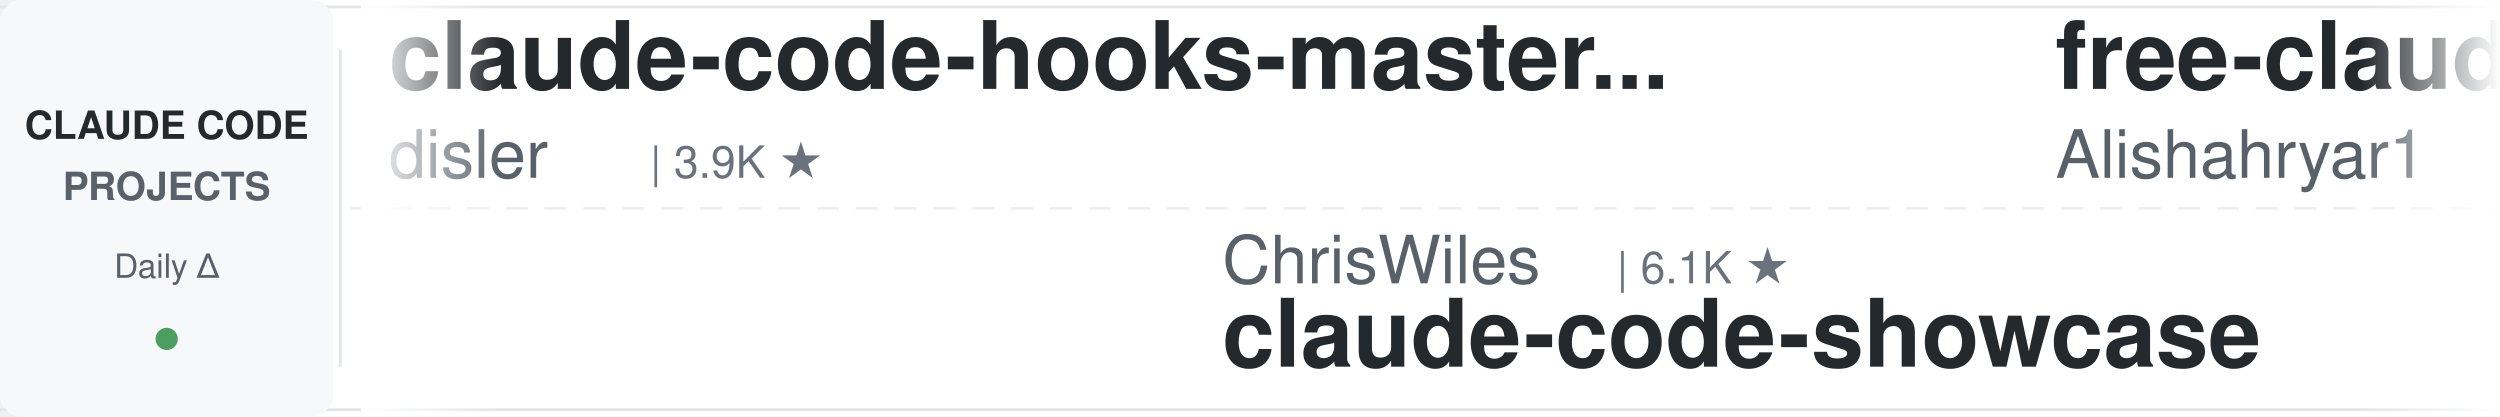
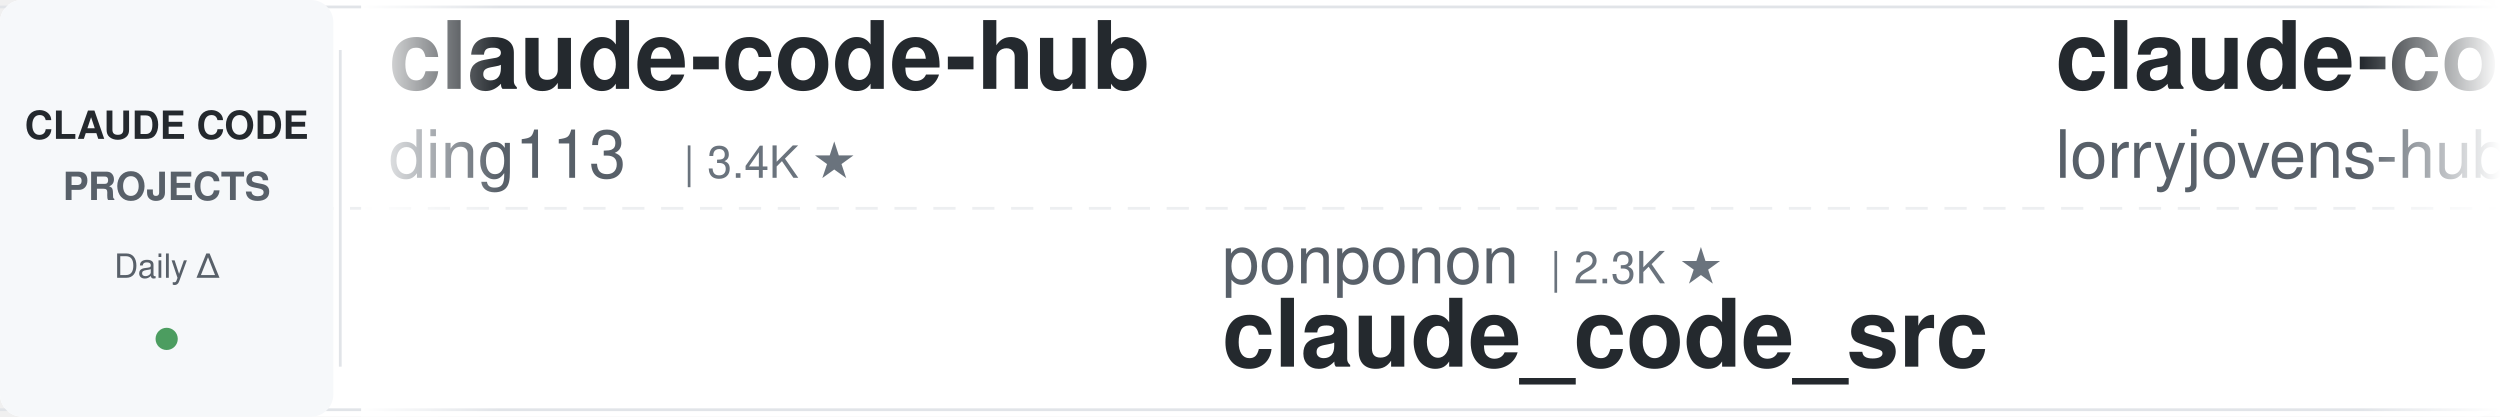
<svg xmlns="http://www.w3.org/2000/svg" width="900" height="150">
  <defs>
    <linearGradient id="leftFade" x1="0%" y1="0%" x2="100%" y2="0%">
      <stop offset="0%" style="stop-color:#ffffff;stop-opacity:1" />
      <stop offset="100%" style="stop-color:#ffffff;stop-opacity:0" />
    </linearGradient>
    <linearGradient id="rightFade" x1="0%" y1="0%" x2="100%" y2="0%">
      <stop offset="0%" style="stop-color:#ffffff;stop-opacity:0" />
      <stop offset="100%" style="stop-color:#ffffff;stop-opacity:1" />
    </linearGradient>
  </defs>
  <rect width="900" height="150" fill="#ffffff" rx="8" />
  <rect x="0" y="2" width="900" height="1" fill="#e1e4e8" />
  <rect x="0" y="147" width="900" height="1" fill="#e1e4e8" />
  <line x1="0" y1="75" x2="900" y2="75" stroke="#e1e4e8" stroke-width="1" stroke-dasharray="8 6" opacity="0.6" />
  <rect x="0" y="0" width="120" height="150" fill="#f6f8fa" rx="8" />
  <text x="60" y="50" font-family="-apple-system, BlinkMacSystemFont, 'Segoe UI', Helvetica, Arial, sans-serif" font-size="14" font-weight="600" fill="#24292e" text-anchor="middle">CLAUDE CODE</text>
  <text x="60" y="72" font-family="-apple-system, BlinkMacSystemFont, 'Segoe UI', Helvetica, Arial, sans-serif" font-size="14" font-weight="600" fill="#586069" text-anchor="middle">PROJECTS</text>
  <text x="60" y="100" font-family="-apple-system, BlinkMacSystemFont, 'Segoe UI', Helvetica, Arial, sans-serif" font-size="12" font-weight="500" fill="#586069" text-anchor="middle">Daily Δ</text>
  <circle cx="60" cy="122" r="4" fill="#22863a" opacity="0.8" />
  <rect x="122" y="18" width="1" height="114" fill="#e1e4e8" />
  <clipPath id="tickerClip">
    <rect x="130" y="0" width="770" height="150" />
  </clipPath>
  <g clip-path="url(#tickerClip)">
    <g id="tickerItems">
      <animateTransform attributeName="transform" attributeType="XML" type="translate" from="0 0" to="-3000 0" dur="54s" repeatCount="indefinite" />
      <g transform="translate(0, 0)">
-         <text x="140" y="32" font-family="-apple-system, BlinkMacSystemFont, 'Segoe UI', Helvetica, Arial, sans-serif" font-size="34" font-weight="600" fill="#24292e">claude-code-hooks-master...</text>
-         <text x="140" y="64" font-family="-apple-system, BlinkMacSystemFont, 'Segoe UI', Helvetica, Arial, sans-serif" font-size="24" font-weight="400" fill="#586069">disler</text>
-         <text x="234" y="64" font-family="-apple-system, BlinkMacSystemFont, 'Segoe UI', Helvetica, Arial, sans-serif" font-size="16" font-weight="500" fill="#6a737d">| 3.9K ★</text>
+         <text x="140" y="32" font-family="-apple-system, BlinkMacSystemFont, 'Segoe UI', Helvetica, Arial, sans-serif" font-size="34" font-weight="600" fill="#24292e">claude-code-hub</text>
+         <text x="140" y="64" font-family="-apple-system, BlinkMacSystemFont, 'Segoe UI', Helvetica, Arial, sans-serif" font-size="24" font-weight="400" fill="#586069">ding113</text>
+         <text x="246" y="64" font-family="-apple-system, BlinkMacSystemFont, 'Segoe UI', Helvetica, Arial, sans-serif" font-size="16" font-weight="500" fill="#6a737d">| 3.4K ★</text>
      </g>
      <g transform="translate(300, 0)">
-         <text x="140" y="102" font-family="-apple-system, BlinkMacSystemFont, 'Segoe UI', Helvetica, Arial, sans-serif" font-size="24" font-weight="400" fill="#586069">ChrisWiles</text>
-         <text x="282" y="102" font-family="-apple-system, BlinkMacSystemFont, 'Segoe UI', Helvetica, Arial, sans-serif" font-size="16" font-weight="500" fill="#6a737d">| 6.1K ★</text>
-         <text x="140" y="132" font-family="-apple-system, BlinkMacSystemFont, 'Segoe UI', Helvetica, Arial, sans-serif" font-size="34" font-weight="600" fill="#24292e">claude-code-showcase</text>
+         <text x="140" y="102" font-family="-apple-system, BlinkMacSystemFont, 'Segoe UI', Helvetica, Arial, sans-serif" font-size="24" font-weight="400" fill="#586069">ponponon</text>
+         <text x="258" y="102" font-family="-apple-system, BlinkMacSystemFont, 'Segoe UI', Helvetica, Arial, sans-serif" font-size="16" font-weight="500" fill="#6a737d">| 2.3K ★</text>
+         <text x="140" y="132" font-family="-apple-system, BlinkMacSystemFont, 'Segoe UI', Helvetica, Arial, sans-serif" font-size="34" font-weight="600" fill="#24292e">claude_code_src</text>
      </g>
      <g transform="translate(600, 0)">
-         <text x="140" y="32" font-family="-apple-system, BlinkMacSystemFont, 'Segoe UI', Helvetica, Arial, sans-serif" font-size="34" font-weight="600" fill="#24292e">free-claude-code</text>
-         <text x="140" y="64" font-family="-apple-system, BlinkMacSystemFont, 'Segoe UI', Helvetica, Arial, sans-serif" font-size="24" font-weight="400" fill="#586069">Alishahryar1</text>
-         <text x="306" y="64" font-family="-apple-system, BlinkMacSystemFont, 'Segoe UI', Helvetica, Arial, sans-serif" font-size="16" font-weight="500" fill="#6a737d">| 60.8K ★</text>
+         <text x="140" y="32" font-family="-apple-system, BlinkMacSystemFont, 'Segoe UI', Helvetica, Arial, sans-serif" font-size="34" font-weight="600" fill="#24292e">claude-code-rust</text>
+         <text x="140" y="64" font-family="-apple-system, BlinkMacSystemFont, 'Segoe UI', Helvetica, Arial, sans-serif" font-size="24" font-weight="400" fill="#586069">lorryjovens-hub</text>
+         <text x="342" y="64" font-family="-apple-system, BlinkMacSystemFont, 'Segoe UI', Helvetica, Arial, sans-serif" font-size="16" font-weight="500" fill="#6a737d">| 1.7K ★</text>
      </g>
      <g transform="translate(900, 0)">
-         <text x="140" y="102" font-family="-apple-system, BlinkMacSystemFont, 'Segoe UI', Helvetica, Arial, sans-serif" font-size="24" font-weight="400" fill="#586069">disler</text>
-         <text x="234" y="102" font-family="-apple-system, BlinkMacSystemFont, 'Segoe UI', Helvetica, Arial, sans-serif" font-size="16" font-weight="500" fill="#6a737d">| 1.7K ★</text>
-         <text x="140" y="132" font-family="-apple-system, BlinkMacSystemFont, 'Segoe UI', Helvetica, Arial, sans-serif" font-size="34" font-weight="600" fill="#24292e">pi-vs-claude-code</text>
+         <text x="140" y="102" font-family="-apple-system, BlinkMacSystemFont, 'Segoe UI', Helvetica, Arial, sans-serif" font-size="24" font-weight="400" fill="#586069">lintsinghua</text>
+         <text x="294" y="102" font-family="-apple-system, BlinkMacSystemFont, 'Segoe UI', Helvetica, Arial, sans-serif" font-size="16" font-weight="500" fill="#6a737d">| 4.3K ★</text>
+         <text x="140" y="132" font-family="-apple-system, BlinkMacSystemFont, 'Segoe UI', Helvetica, Arial, sans-serif" font-size="34" font-weight="600" fill="#24292e">claude-code-book</text>
      </g>
      <g transform="translate(1200, 0)">
-         <text x="140" y="32" font-family="-apple-system, BlinkMacSystemFont, 'Segoe UI', Helvetica, Arial, sans-serif" font-size="34" font-weight="600" fill="#24292e">ClaudeCodeAgents</text>
-         <text x="140" y="64" font-family="-apple-system, BlinkMacSystemFont, 'Segoe UI', Helvetica, Arial, sans-serif" font-size="24" font-weight="400" fill="#586069">darcyegb</text>
-         <text x="258" y="64" font-family="-apple-system, BlinkMacSystemFont, 'Segoe UI', Helvetica, Arial, sans-serif" font-size="16" font-weight="500" fill="#6a737d">| 777 ★</text>
+         <text x="140" y="32" font-family="-apple-system, BlinkMacSystemFont, 'Segoe UI', Helvetica, Arial, sans-serif" font-size="34" font-weight="600" fill="#24292e">claude-code-my-workflow</text>
+         <text x="140" y="64" font-family="-apple-system, BlinkMacSystemFont, 'Segoe UI', Helvetica, Arial, sans-serif" font-size="24" font-weight="400" fill="#586069">pedrohcgs</text>
+         <text x="270" y="64" font-family="-apple-system, BlinkMacSystemFont, 'Segoe UI', Helvetica, Arial, sans-serif" font-size="16" font-weight="500" fill="#6a737d">| 1.7K ★</text>
      </g>
      <g transform="translate(1500, 0)">
-         <text x="140" y="102" font-family="-apple-system, BlinkMacSystemFont, 'Segoe UI', Helvetica, Arial, sans-serif" font-size="24" font-weight="400" fill="#586069">alejandrobalderas</text>
-         <text x="366" y="102" font-family="-apple-system, BlinkMacSystemFont, 'Segoe UI', Helvetica, Arial, sans-serif" font-size="16" font-weight="500" fill="#6a737d">| 3.0K ★</text>
-         <text x="140" y="132" font-family="-apple-system, BlinkMacSystemFont, 'Segoe UI', Helvetica, Arial, sans-serif" font-size="34" font-weight="600" fill="#24292e">claude-code-from-source</text>
+         <text x="140" y="102" font-family="-apple-system, BlinkMacSystemFont, 'Segoe UI', Helvetica, Arial, sans-serif" font-size="24" font-weight="400" fill="#586069">Alishahryar1</text>
+         <text x="306" y="102" font-family="-apple-system, BlinkMacSystemFont, 'Segoe UI', Helvetica, Arial, sans-serif" font-size="16" font-weight="500" fill="#6a737d">| 60.8K ★</text>
+         <text x="140" y="132" font-family="-apple-system, BlinkMacSystemFont, 'Segoe UI', Helvetica, Arial, sans-serif" font-size="34" font-weight="600" fill="#24292e">free-claude-code</text>
      </g>
      <g transform="translate(1800, 0)">
-         <text x="140" y="32" font-family="-apple-system, BlinkMacSystemFont, 'Segoe UI', Helvetica, Arial, sans-serif" font-size="34" font-weight="600" fill="#24292e">claude-code-video-toolki...</text>
-         <text x="140" y="64" font-family="-apple-system, BlinkMacSystemFont, 'Segoe UI', Helvetica, Arial, sans-serif" font-size="24" font-weight="400" fill="#586069">digitalsamba</text>
-         <text x="306" y="64" font-family="-apple-system, BlinkMacSystemFont, 'Segoe UI', Helvetica, Arial, sans-serif" font-size="16" font-weight="500" fill="#6a737d">| 2.2K ★</text>
+         <text x="140" y="32" font-family="-apple-system, BlinkMacSystemFont, 'Segoe UI', Helvetica, Arial, sans-serif" font-size="34" font-weight="600" fill="#24292e">claude-code-system-promp...</text>
+         <text x="140" y="64" font-family="-apple-system, BlinkMacSystemFont, 'Segoe UI', Helvetica, Arial, sans-serif" font-size="24" font-weight="400" fill="#586069">Piebald-AI</text>
+         <text x="282" y="64" font-family="-apple-system, BlinkMacSystemFont, 'Segoe UI', Helvetica, Arial, sans-serif" font-size="16" font-weight="500" fill="#6a737d">| 12.9K ★</text>
      </g>
      <g transform="translate(2100, 0)">
+         <text x="140" y="102" font-family="-apple-system, BlinkMacSystemFont, 'Segoe UI', Helvetica, Arial, sans-serif" font-size="24" font-weight="400" fill="#586069">kodu-ai</text>
+         <text x="246" y="102" font-family="-apple-system, BlinkMacSystemFont, 'Segoe UI', Helvetica, Arial, sans-serif" font-size="16" font-weight="500" fill="#6a737d">| 5.2K ★</text>
+         <text x="140" y="132" font-family="-apple-system, BlinkMacSystemFont, 'Segoe UI', Helvetica, Arial, sans-serif" font-size="34" font-weight="600" fill="#24292e">claude-coder</text>
+       </g>
+       <g transform="translate(2400, 0)">
+         <text x="140" y="32" font-family="-apple-system, BlinkMacSystemFont, 'Segoe UI', Helvetica, Arial, sans-serif" font-size="34" font-weight="600" fill="#24292e">everything-claude-code</text>
+         <text x="140" y="64" font-family="-apple-system, BlinkMacSystemFont, 'Segoe UI', Helvetica, Arial, sans-serif" font-size="24" font-weight="400" fill="#586069">WorldFlowAI</text>
+         <text x="294" y="64" font-family="-apple-system, BlinkMacSystemFont, 'Segoe UI', Helvetica, Arial, sans-serif" font-size="16" font-weight="500" fill="#6a737d">| 4.8K ★</text>
+       </g>
+       <g transform="translate(2700, 0)">
        <text x="140" y="102" font-family="-apple-system, BlinkMacSystemFont, 'Segoe UI', Helvetica, Arial, sans-serif" font-size="24" font-weight="400" fill="#586069">ykdojo</text>
        <text x="234" y="102" font-family="-apple-system, BlinkMacSystemFont, 'Segoe UI', Helvetica, Arial, sans-serif" font-size="16" font-weight="500" fill="#6a737d">| 10.2K ★</text>
        <text x="140" y="132" font-family="-apple-system, BlinkMacSystemFont, 'Segoe UI', Helvetica, Arial, sans-serif" font-size="34" font-weight="600" fill="#24292e">claude-code-tips</text>
      </g>
-       <g transform="translate(2400, 0)">
-         <text x="140" y="32" font-family="-apple-system, BlinkMacSystemFont, 'Segoe UI', Helvetica, Arial, sans-serif" font-size="34" font-weight="600" fill="#24292e">claude-code-analysis</text>
-         <text x="140" y="64" font-family="-apple-system, BlinkMacSystemFont, 'Segoe UI', Helvetica, Arial, sans-serif" font-size="24" font-weight="400" fill="#586069">liuup</text>
-         <text x="222" y="64" font-family="-apple-system, BlinkMacSystemFont, 'Segoe UI', Helvetica, Arial, sans-serif" font-size="16" font-weight="500" fill="#6a737d">| 4.0K ★</text>
-       </g>
-       <g transform="translate(2700, 0)">
-         <text x="140" y="102" font-family="-apple-system, BlinkMacSystemFont, 'Segoe UI', Helvetica, Arial, sans-serif" font-size="24" font-weight="400" fill="#586069">affaan-m</text>
-         <text x="258" y="102" font-family="-apple-system, BlinkMacSystemFont, 'Segoe UI', Helvetica, Arial, sans-serif" font-size="16" font-weight="500" fill="#6a737d">| 280.2K ★</text>
-         <text x="140" y="132" font-family="-apple-system, BlinkMacSystemFont, 'Segoe UI', Helvetica, Arial, sans-serif" font-size="34" font-weight="600" fill="#24292e">ECC</text>
-       </g>
      <g transform="translate(3000, 0)">
-         <text x="140" y="32" font-family="-apple-system, BlinkMacSystemFont, 'Segoe UI', Helvetica, Arial, sans-serif" font-size="34" font-weight="600" fill="#24292e">claude-code-hooks-master...</text>
-         <text x="140" y="64" font-family="-apple-system, BlinkMacSystemFont, 'Segoe UI', Helvetica, Arial, sans-serif" font-size="24" font-weight="400" fill="#586069">disler</text>
-         <text x="234" y="64" font-family="-apple-system, BlinkMacSystemFont, 'Segoe UI', Helvetica, Arial, sans-serif" font-size="16" font-weight="500" fill="#6a737d">| 3.9K ★</text>
+         <text x="140" y="32" font-family="-apple-system, BlinkMacSystemFont, 'Segoe UI', Helvetica, Arial, sans-serif" font-size="34" font-weight="600" fill="#24292e">claude-code-hub</text>
+         <text x="140" y="64" font-family="-apple-system, BlinkMacSystemFont, 'Segoe UI', Helvetica, Arial, sans-serif" font-size="24" font-weight="400" fill="#586069">ding113</text>
+         <text x="246" y="64" font-family="-apple-system, BlinkMacSystemFont, 'Segoe UI', Helvetica, Arial, sans-serif" font-size="16" font-weight="500" fill="#6a737d">| 3.4K ★</text>
      </g>
      <g transform="translate(3300, 0)">
-         <text x="140" y="102" font-family="-apple-system, BlinkMacSystemFont, 'Segoe UI', Helvetica, Arial, sans-serif" font-size="24" font-weight="400" fill="#586069">ChrisWiles</text>
-         <text x="282" y="102" font-family="-apple-system, BlinkMacSystemFont, 'Segoe UI', Helvetica, Arial, sans-serif" font-size="16" font-weight="500" fill="#6a737d">| 6.1K ★</text>
-         <text x="140" y="132" font-family="-apple-system, BlinkMacSystemFont, 'Segoe UI', Helvetica, Arial, sans-serif" font-size="34" font-weight="600" fill="#24292e">claude-code-showcase</text>
+         <text x="140" y="102" font-family="-apple-system, BlinkMacSystemFont, 'Segoe UI', Helvetica, Arial, sans-serif" font-size="24" font-weight="400" fill="#586069">ponponon</text>
+         <text x="258" y="102" font-family="-apple-system, BlinkMacSystemFont, 'Segoe UI', Helvetica, Arial, sans-serif" font-size="16" font-weight="500" fill="#6a737d">| 2.3K ★</text>
+         <text x="140" y="132" font-family="-apple-system, BlinkMacSystemFont, 'Segoe UI', Helvetica, Arial, sans-serif" font-size="34" font-weight="600" fill="#24292e">claude_code_src</text>
      </g>
      <g transform="translate(3600, 0)">
-         <text x="140" y="32" font-family="-apple-system, BlinkMacSystemFont, 'Segoe UI', Helvetica, Arial, sans-serif" font-size="34" font-weight="600" fill="#24292e">free-claude-code</text>
-         <text x="140" y="64" font-family="-apple-system, BlinkMacSystemFont, 'Segoe UI', Helvetica, Arial, sans-serif" font-size="24" font-weight="400" fill="#586069">Alishahryar1</text>
-         <text x="306" y="64" font-family="-apple-system, BlinkMacSystemFont, 'Segoe UI', Helvetica, Arial, sans-serif" font-size="16" font-weight="500" fill="#6a737d">| 60.8K ★</text>
+         <text x="140" y="32" font-family="-apple-system, BlinkMacSystemFont, 'Segoe UI', Helvetica, Arial, sans-serif" font-size="34" font-weight="600" fill="#24292e">claude-code-rust</text>
+         <text x="140" y="64" font-family="-apple-system, BlinkMacSystemFont, 'Segoe UI', Helvetica, Arial, sans-serif" font-size="24" font-weight="400" fill="#586069">lorryjovens-hub</text>
+         <text x="342" y="64" font-family="-apple-system, BlinkMacSystemFont, 'Segoe UI', Helvetica, Arial, sans-serif" font-size="16" font-weight="500" fill="#6a737d">| 1.7K ★</text>
      </g>
      <g transform="translate(3900, 0)">
-         <text x="140" y="102" font-family="-apple-system, BlinkMacSystemFont, 'Segoe UI', Helvetica, Arial, sans-serif" font-size="24" font-weight="400" fill="#586069">disler</text>
-         <text x="234" y="102" font-family="-apple-system, BlinkMacSystemFont, 'Segoe UI', Helvetica, Arial, sans-serif" font-size="16" font-weight="500" fill="#6a737d">| 1.7K ★</text>
-         <text x="140" y="132" font-family="-apple-system, BlinkMacSystemFont, 'Segoe UI', Helvetica, Arial, sans-serif" font-size="34" font-weight="600" fill="#24292e">pi-vs-claude-code</text>
+         <text x="140" y="102" font-family="-apple-system, BlinkMacSystemFont, 'Segoe UI', Helvetica, Arial, sans-serif" font-size="24" font-weight="400" fill="#586069">lintsinghua</text>
+         <text x="294" y="102" font-family="-apple-system, BlinkMacSystemFont, 'Segoe UI', Helvetica, Arial, sans-serif" font-size="16" font-weight="500" fill="#6a737d">| 4.3K ★</text>
+         <text x="140" y="132" font-family="-apple-system, BlinkMacSystemFont, 'Segoe UI', Helvetica, Arial, sans-serif" font-size="34" font-weight="600" fill="#24292e">claude-code-book</text>
      </g>
    </g>
  </g>
  <rect x="130" y="0" width="50" height="150" fill="url(#leftFade)" />
  <rect x="850" y="0" width="50" height="150" fill="url(#rightFade)" />
</svg>
